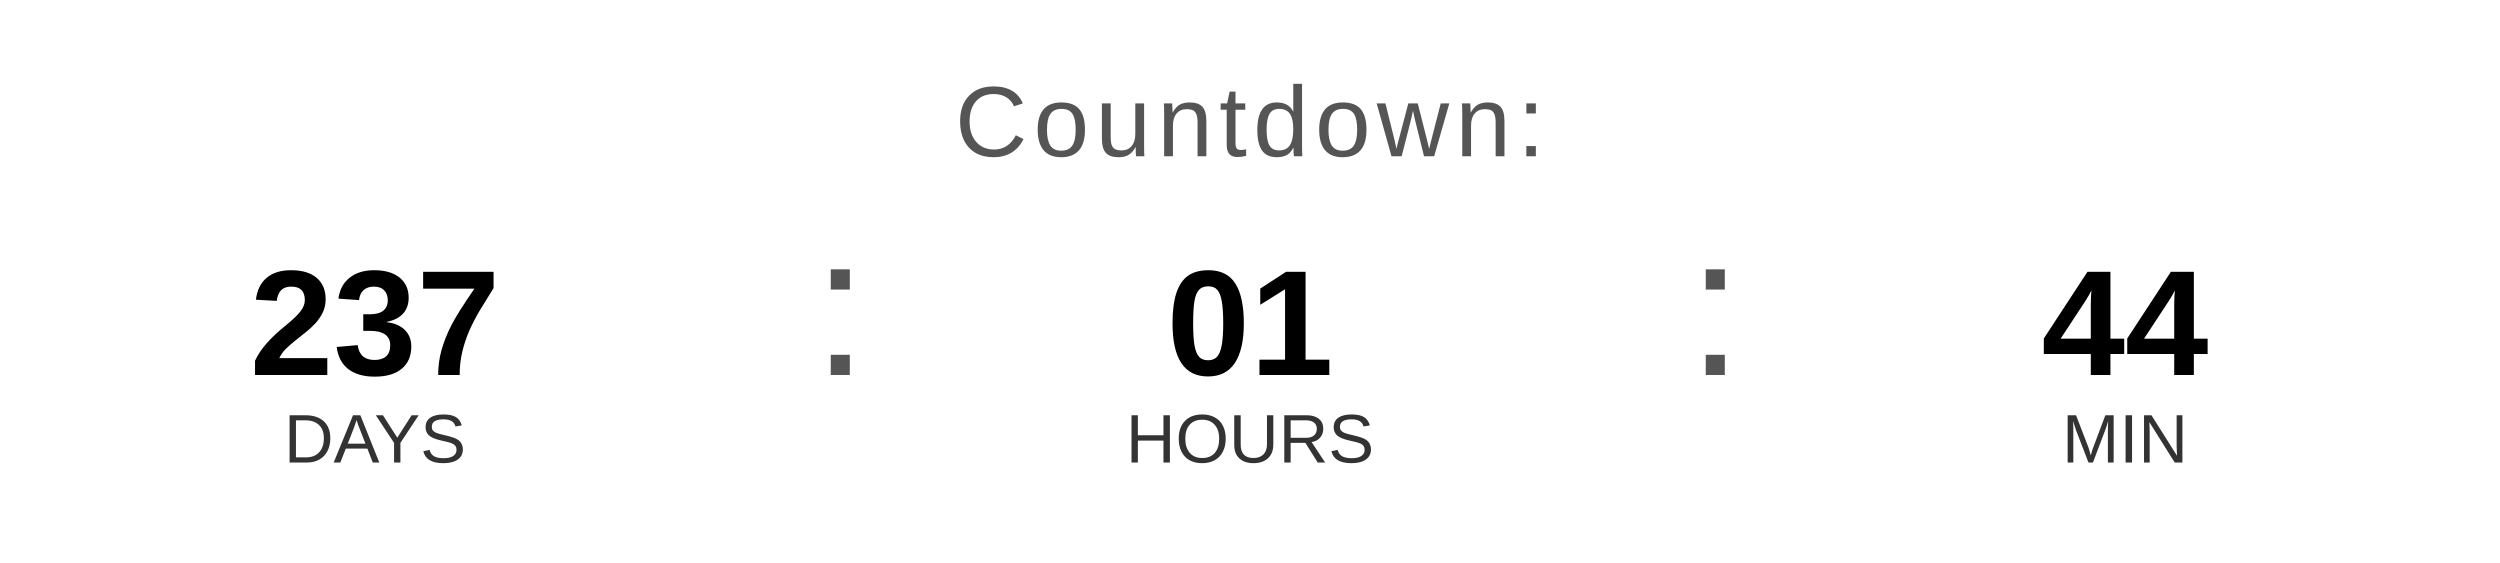
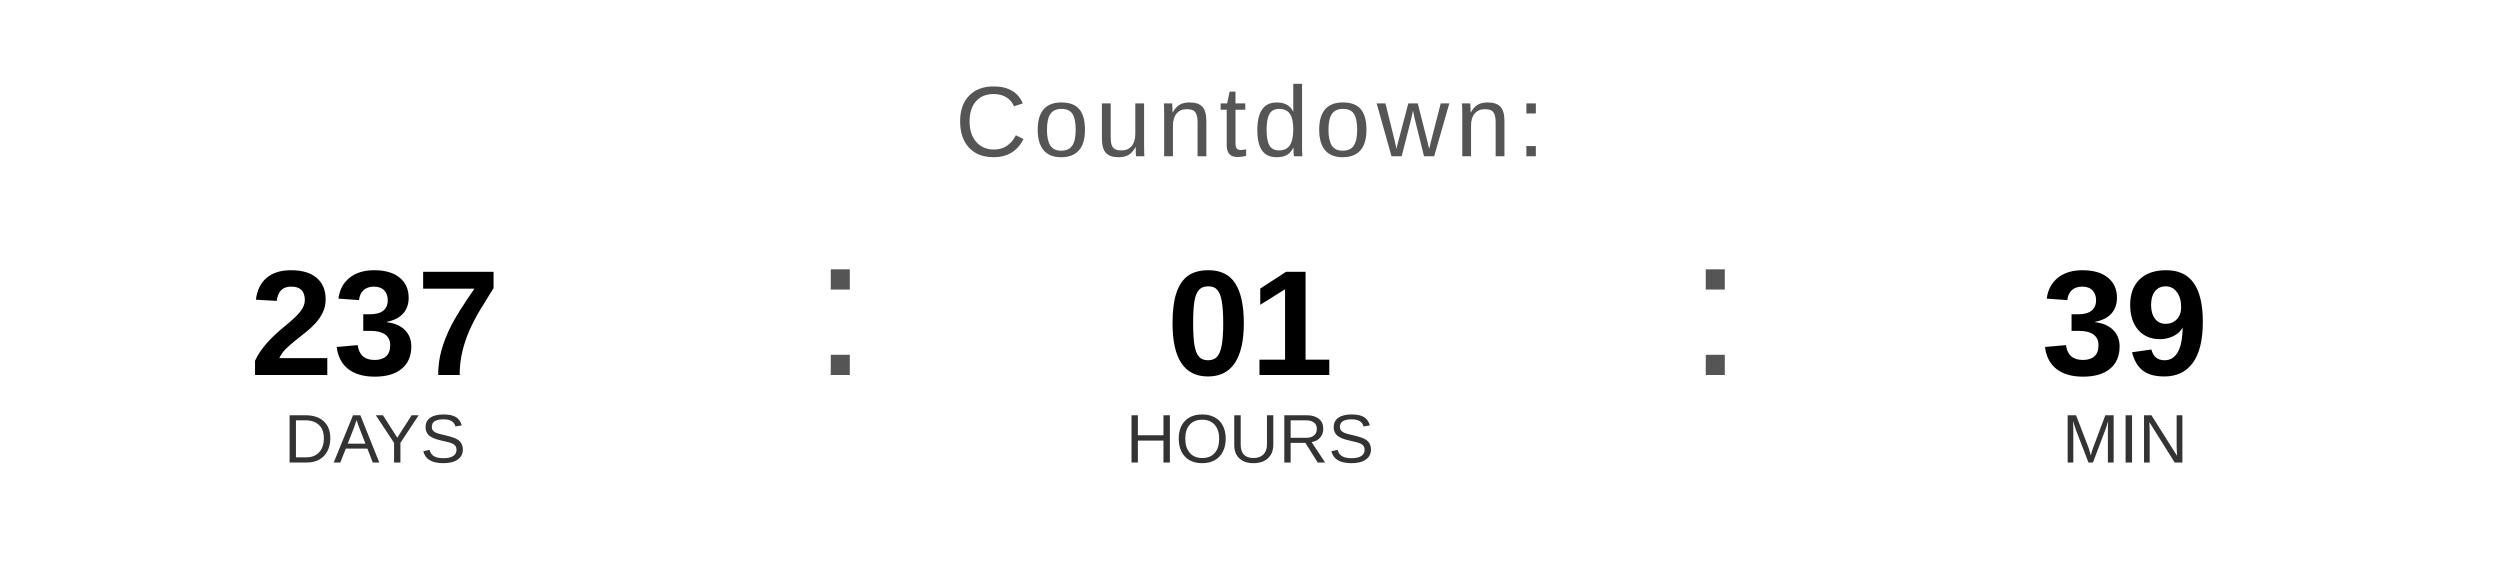
<svg xmlns="http://www.w3.org/2000/svg" width="400" height="90" viewBox="0 0 400 90">
  <text x="200" y="25" font-family="Arial, Helvetica, sans-serif" font-size="16" fill="#555555" text-anchor="middle" letter-spacing="1">
    Countdown:
  </text>
  <text x="60" y="60" font-family="Arial, Helvetica, sans-serif" font-size="24" font-weight="bold" fill="#000000" text-anchor="middle">237</text>
  <text x="60" y="74" font-family="Arial, Helvetica, sans-serif" font-size="11" fill="#333333" text-anchor="middle">DAYS</text>
  <text x="130" y="60" font-family="Arial, sans-serif" font-size="32" fill="#555555">:</text>
  <text x="200" y="60" font-family="Arial, Helvetica, sans-serif" font-size="24" font-weight="bold" fill="#000000" text-anchor="middle">01</text>
  <text x="200" y="74" font-family="Arial, Helvetica, sans-serif" font-size="11" fill="#333333" text-anchor="middle">HOURS</text>
  <text x="270" y="60" font-family="Arial, sans-serif" font-size="32" fill="#555555">:</text>
-   <text x="340" y="60" font-family="Arial, Helvetica, sans-serif" font-size="24" font-weight="bold" fill="#000000" text-anchor="middle">44</text>
+   <text x="340" y="60" font-family="Arial, Helvetica, sans-serif" font-size="24" font-weight="bold" fill="#000000" text-anchor="middle">39</text>
  <text x="340" y="74" font-family="Arial, Helvetica, sans-serif" font-size="11" fill="#333333" text-anchor="middle">MIN</text>
</svg>
